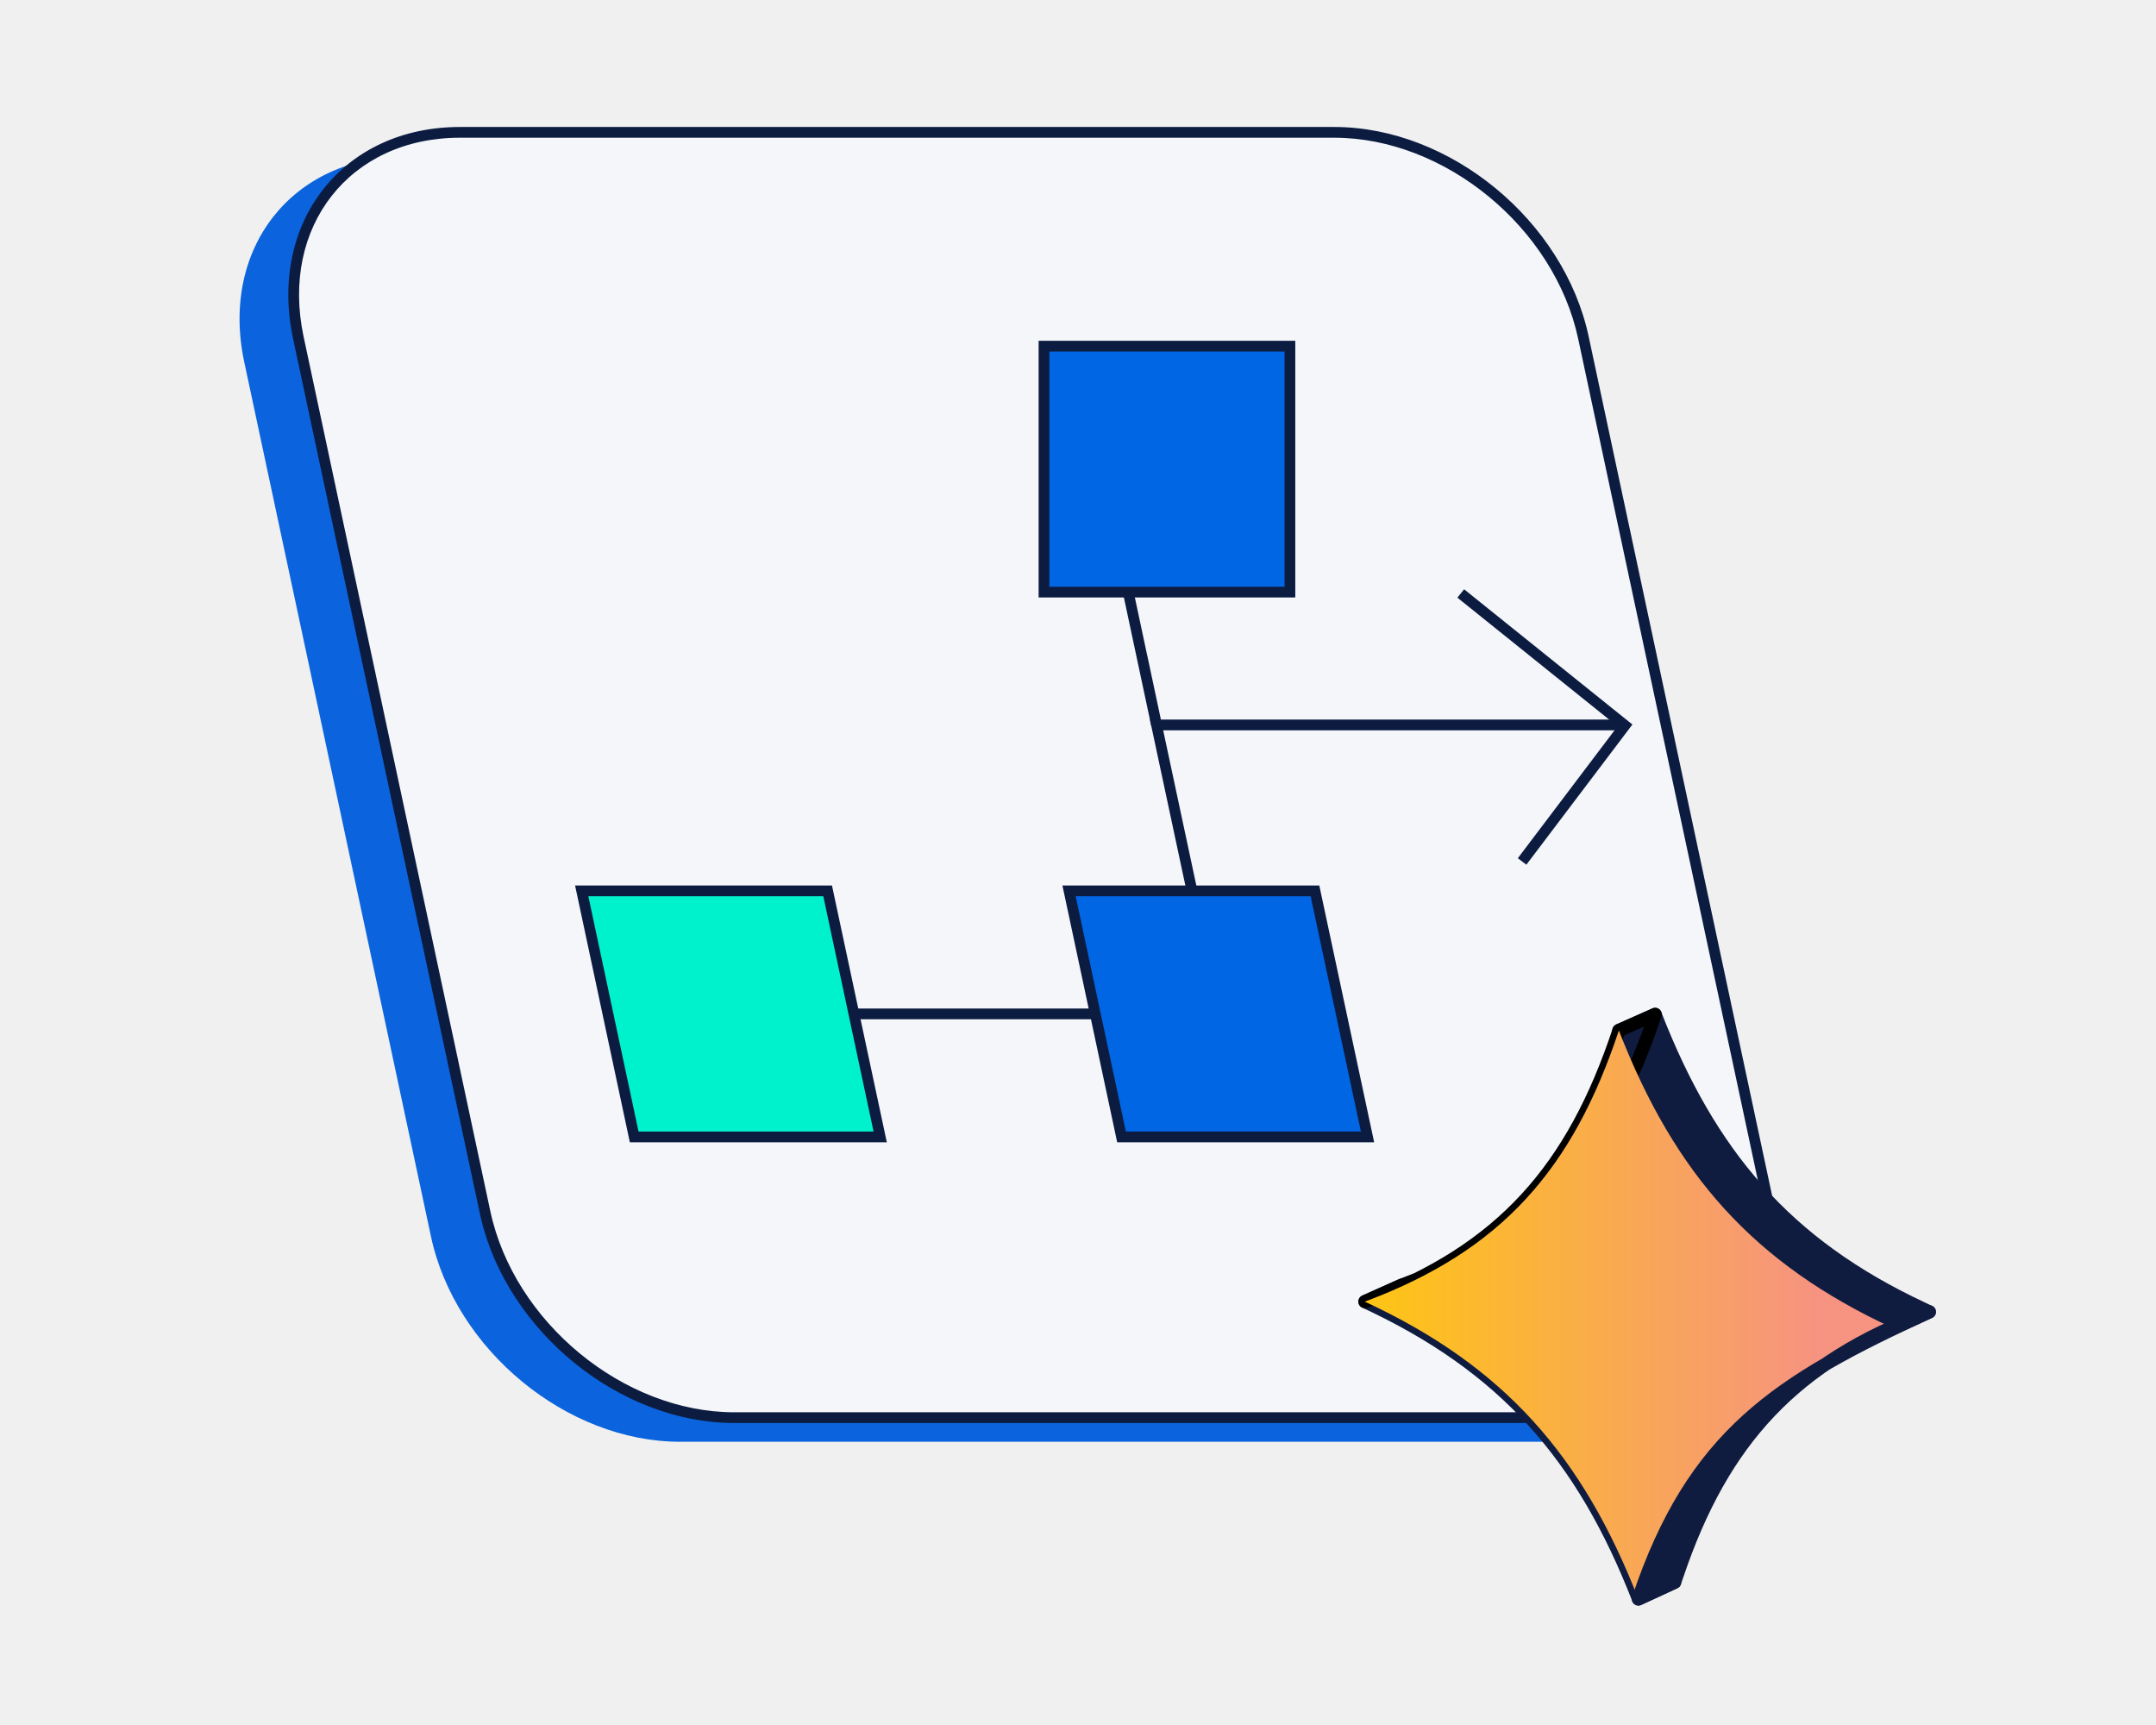
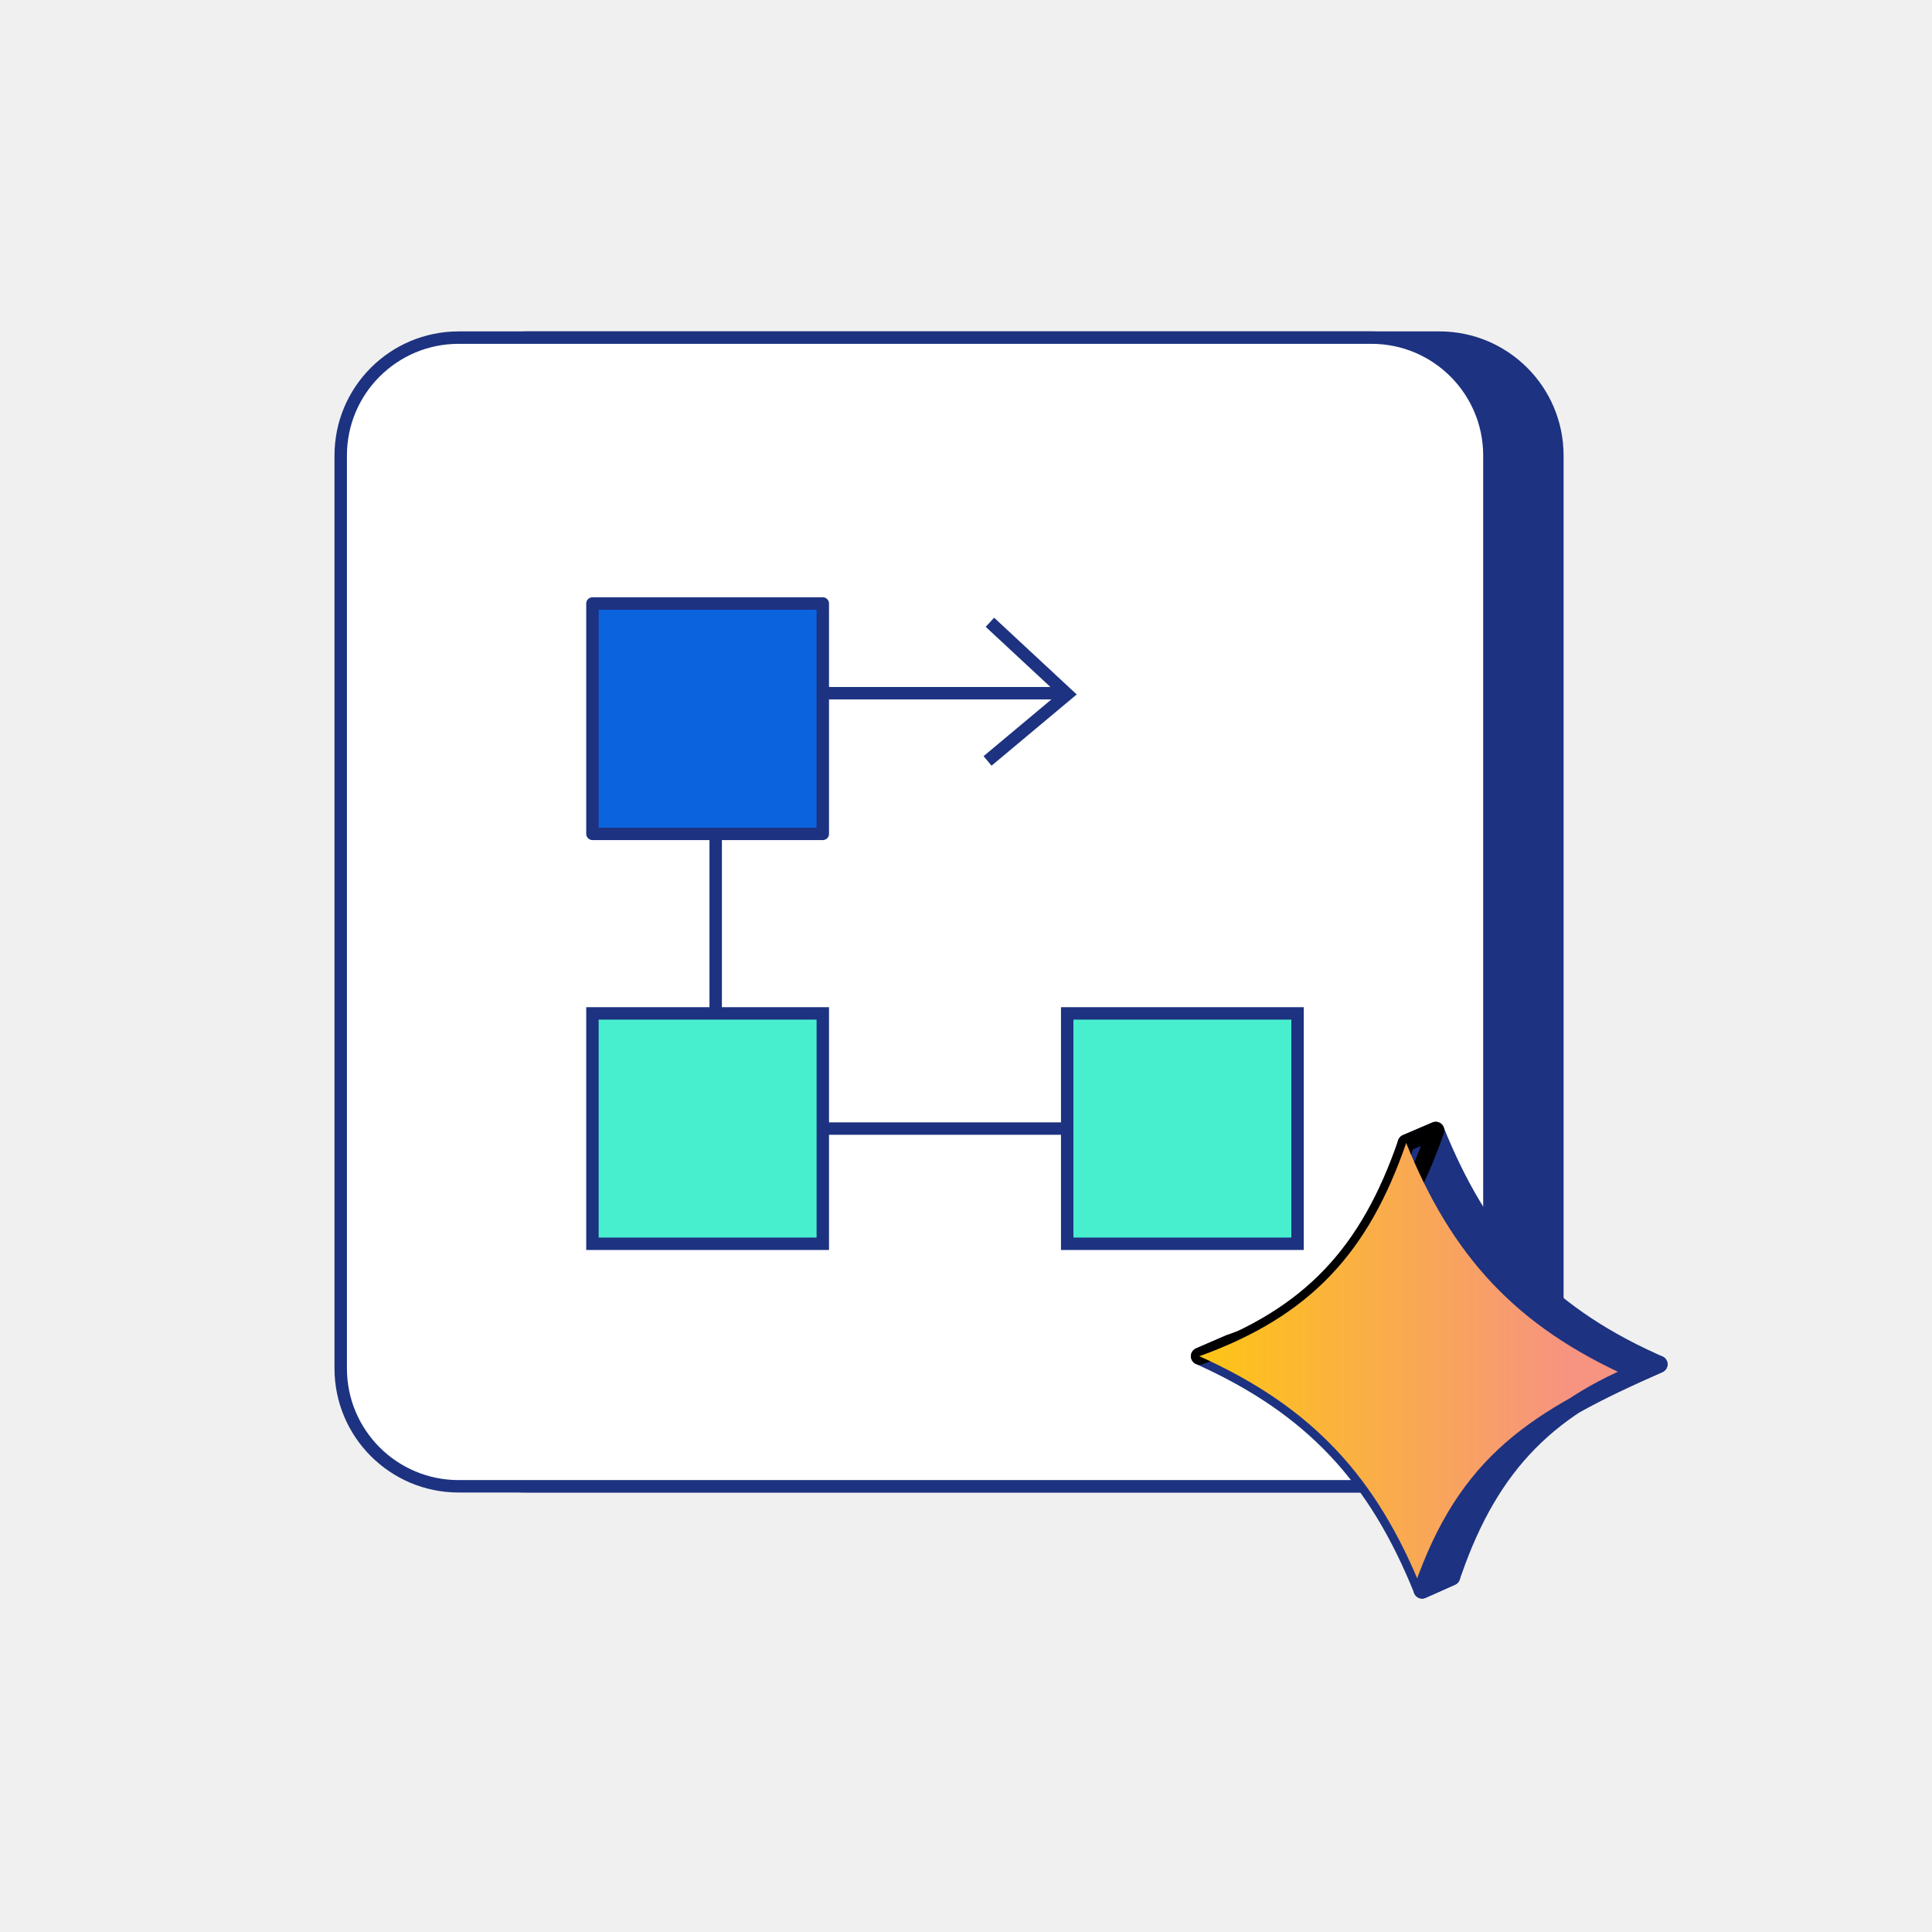
- <svg xmlns="http://www.w3.org/2000/svg" width="225" height="180" viewBox="0 0 225 180" fill="none">
-   <path d="M133.592 16.328H42.343C30.508 16.328 22.962 25.922 25.487 37.764L44.973 129.011C47.498 140.846 59.146 150.446 70.981 150.446H162.23C174.065 150.446 181.611 140.853 179.086 129.011L159.6 37.764C157.075 25.929 145.427 16.328 133.592 16.328Z" fill="#0B64DD" />
-   <path d="M139.24 13.81H47.991C36.156 13.81 28.61 23.404 31.135 35.246L50.621 126.493C53.146 138.328 64.794 147.929 76.629 147.929H167.879C179.714 147.929 187.26 138.335 184.734 126.493L165.249 35.246C162.723 23.411 151.075 13.81 139.24 13.81Z" fill="#F4F6F9" />
-   <path d="M139.241 13.25C151.348 13.25 163.218 23.044 165.797 35.129L185.282 126.376V126.377C186.576 132.442 185.296 137.975 182.132 141.998C178.967 146.023 173.954 148.489 167.879 148.489H76.63C64.711 148.489 53.023 138.999 50.201 127.175L50.073 126.61L30.587 35.363C29.294 29.297 30.574 23.764 33.738 19.741C36.903 15.716 41.916 13.25 47.991 13.25H139.241ZM47.991 14.371C42.231 14.371 37.554 16.701 34.618 20.434C31.682 24.168 30.452 29.353 31.684 35.129H31.683L51.169 126.376C53.641 137.961 65.068 147.368 76.63 147.368H167.879C173.639 147.368 178.316 145.038 181.251 141.306C184.096 137.688 185.34 132.709 184.295 127.15L184.186 126.61L164.701 35.363C162.229 23.778 150.802 14.371 139.241 14.371H47.991Z" fill="#0C1C41" />
-   <path d="M119.708 68.325L119.713 68.324L121.244 75.527L120.148 75.76L116.256 57.5L117.352 57.267L119.708 68.325Z" fill="#0C1C41" />
-   <path d="M108.951 61.784H134.616V36.12H108.951V61.784Z" fill="#0066E4" />
-   <path d="M108.391 62.344V35.56H135.176V62.344H108.391ZM134.056 36.681H109.512V61.224H134.056V36.681Z" fill="#0C1C41" />
-   <path d="M169.575 75.083V76.204H121.389L129.224 112.875L128.676 112.993L128.128 113.109L120.004 75.083H169.575Z" fill="#0C1C41" />
-   <path d="M170.358 75.6L159.293 90.229L158.846 89.891L158.399 89.553L168.807 75.791L152.092 62.363L152.794 61.489L170.358 75.6Z" fill="#0C1C41" />
-   <path d="M127.137 105.237V106.358H79.259V105.237H127.137Z" fill="#0C1C41" />
-   <path d="M117.043 118.633H142.715L137.231 92.962H111.566L117.043 118.633Z" fill="#0066E4" />
-   <path d="M137.684 92.401L137.778 92.845L143.407 119.194H116.589L116.495 118.75L110.874 92.401H137.684ZM117.496 118.073H142.023L136.777 93.522H112.258L117.496 118.073Z" fill="#0C1C41" />
-   <path d="M66.184 118.633H91.856L86.372 92.962H60.708L66.184 118.633Z" fill="#00F2CD" />
-   <path d="M86.826 92.401L86.92 92.845L92.549 119.194H65.73L65.636 118.75L60.015 92.401H86.826ZM66.638 118.073H91.164L85.919 93.522H61.4L66.638 118.073Z" fill="#0C1C41" />
-   <path d="M200.592 136.534L201.348 136.892L197.595 138.61C182.967 131.846 174.773 122.484 168.944 107.526L172.725 105.849C178.417 120.463 186.294 129.839 200.592 136.534Z" fill="#101C3F" stroke="#101C3F" stroke-width="1.375" stroke-linecap="round" stroke-linejoin="round" />
-   <path d="M147.002 134.472L146.246 134.115L142.438 135.82C157.025 142.584 165.177 151.932 170.993 166.849L174.773 165.103C169.096 150.53 161.245 141.154 147.002 134.472Z" fill="#101C3F" stroke="#101C3F" stroke-width="1.375" stroke-linejoin="round" />
-   <path d="M146.246 134.115C160.572 128.767 167.94 120.257 172.739 105.849L168.958 107.526C164.16 121.948 156.791 130.472 142.452 135.82L146.26 134.115L146.246 134.115Z" stroke="black" stroke-width="1.375" stroke-linecap="round" stroke-linejoin="round" />
-   <path d="M142.438 135.82C156.777 130.472 164.146 121.948 168.944 107.526C174.773 122.498 182.967 131.846 197.595 138.61C183.229 143.945 175.805 152.413 170.979 166.849C165.164 151.932 157.011 142.584 142.424 135.82L142.438 135.82Z" fill="url(#paint0_linear_3037_19043)" />
-   <path d="M175.035 164.319L174.76 165.103L170.979 166.849C176.712 149.691 185.566 144.137 201.348 136.892C187.339 142.089 179.805 150.214 175.035 164.319Z" fill="#101C3F" stroke="#101C3F" stroke-width="1.375" stroke-linejoin="round" />
+ <svg xmlns="http://www.w3.org/2000/svg" width="345" height="345" viewBox="0 0 345 345" fill="none">
+   <g clip-path="url(#clip0_3605_16617)">
+     <path d="M94.033 265.411H257.045C268.674 265.411 278.101 255.984 278.101 244.355V81.344C278.101 69.715 268.674 60.288 257.045 60.288L94.033 60.288C82.404 60.288 72.977 69.715 72.977 81.344L72.977 244.355C72.977 255.984 82.404 265.411 94.033 265.411Z" fill="#1D3280" stroke="#1D3280" stroke-width="2.219" stroke-linecap="round" stroke-linejoin="round" />
+     <path d="M81.897 265.411H244.908C256.537 265.411 265.964 255.984 265.964 244.355V81.344C265.964 69.715 256.537 60.288 244.908 60.288L81.897 60.288C70.268 60.288 60.841 69.715 60.841 81.344L60.841 244.355C60.841 255.984 70.268 265.411 81.897 265.411Z" fill="white" stroke="#1D3280" stroke-width="2.219" stroke-linecap="round" stroke-linejoin="round" />
+     <path d="M212.581 201.533H127.802V128.337" stroke="#1D3280" stroke-width="2.219" stroke-linecap="round" stroke-linejoin="round" />
+     <path d="M190.571 222.101H231.707V180.965H190.571V222.101Z" fill="#48EFCF" stroke="#1D3280" stroke-width="2.219" stroke-miterlimit="10" />
+     <path d="M105.792 222.101H146.928V180.965H105.792V222.101Z" fill="#48EFCF" stroke="#1D3280" stroke-width="2.219" stroke-miterlimit="10" />
+     <path d="M105.792 148.904H146.928V107.769H105.792V148.904Z" fill="#0B64DD" stroke="#1D3280" stroke-width="2.219" stroke-linecap="round" stroke-linejoin="round" />
+     <path d="M295.196 243.141L296.25 243.622L291.021 245.935C270.641 236.832 259.225 224.232 251.104 204.101L256.371 201.844C264.301 221.512 275.276 234.13 295.196 243.141Z" fill="#1D3280" stroke="#1D3280" stroke-width="3.05" stroke-linecap="round" stroke-linejoin="round" />
+     <path d="M220.535 240.365L219.481 239.884L214.175 242.178C234.498 251.281 245.856 263.863 253.958 283.937L259.225 281.588C251.315 261.975 240.378 249.357 220.535 240.365Z" fill="#1D3280" stroke="#1D3280" stroke-width="3.05" stroke-linejoin="round" />
+     <path d="M219.481 239.884C239.439 232.687 249.706 221.234 256.39 201.844L251.123 204.101C244.438 223.51 234.172 234.981 214.194 242.179L219.5 239.884L219.481 239.884Z" stroke="black" stroke-width="3.05" stroke-linecap="round" stroke-linejoin="round" />
+     <path d="M214.175 242.178C234.153 234.981 244.419 223.51 251.104 204.101C259.225 224.25 270.641 236.831 291.021 245.934C271.005 253.113 260.662 264.51 253.939 283.937C245.837 263.863 234.478 251.281 214.156 242.178L214.175 242.178Z" fill="url(#paint0_linear_3605_16617)" />
+     <path d="M259.589 280.533L259.206 281.588L253.939 283.937C261.926 260.847 274.261 253.372 296.25 243.621C276.732 250.615 266.236 261.55 259.589 280.533Z" fill="#1D3280" stroke="#1D3280" stroke-width="3.05" stroke-linejoin="round" />
+     <path d="M146.928 123.788H190.593" stroke="#1D3280" stroke-width="2.219" stroke-miterlimit="10" />
+     <path d="M176.77 111.119L190.593 123.966L176.349 135.88" stroke="#1D3280" stroke-width="2.219" stroke-miterlimit="10" />
+   </g>
  <defs>
-     <linearGradient id="paint0_linear_3037_19043" x1="197.599" y1="137.184" x2="142.424" y2="137.184" gradientUnits="userSpaceOnUse">
+     <linearGradient id="paint0_linear_3605_16617" x1="291.026" y1="244.015" x2="214.156" y2="244.015" gradientUnits="userSpaceOnUse">
      <stop offset="0.14" stop-color="#F69381" />
      <stop offset="1" stop-color="#FEC514" />
    </linearGradient>
+     <clipPath id="clip0_3605_16617">
+       <rect width="284" height="284" fill="white" transform="translate(30 31)" />
+     </clipPath>
  </defs>
</svg>
